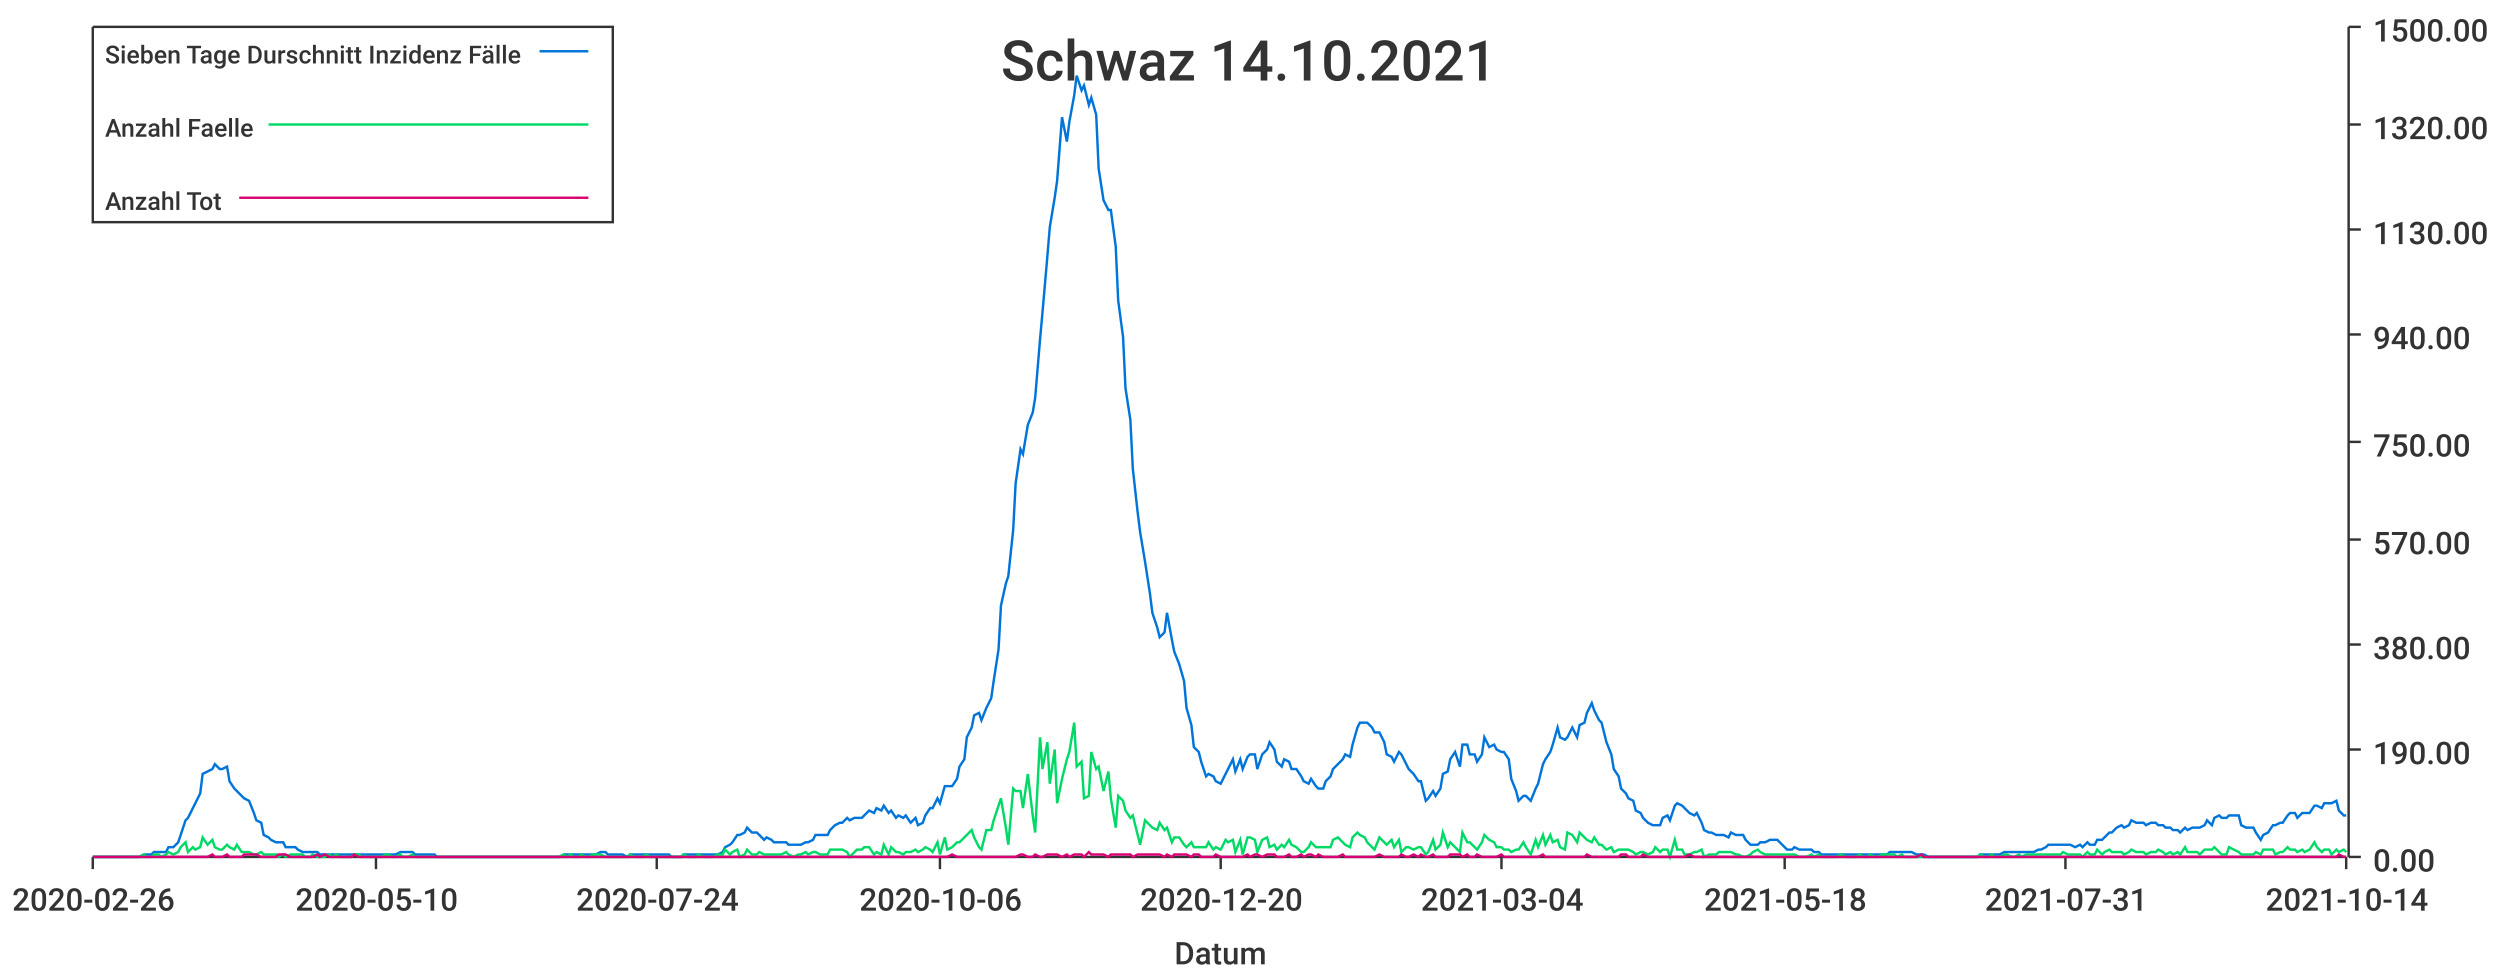
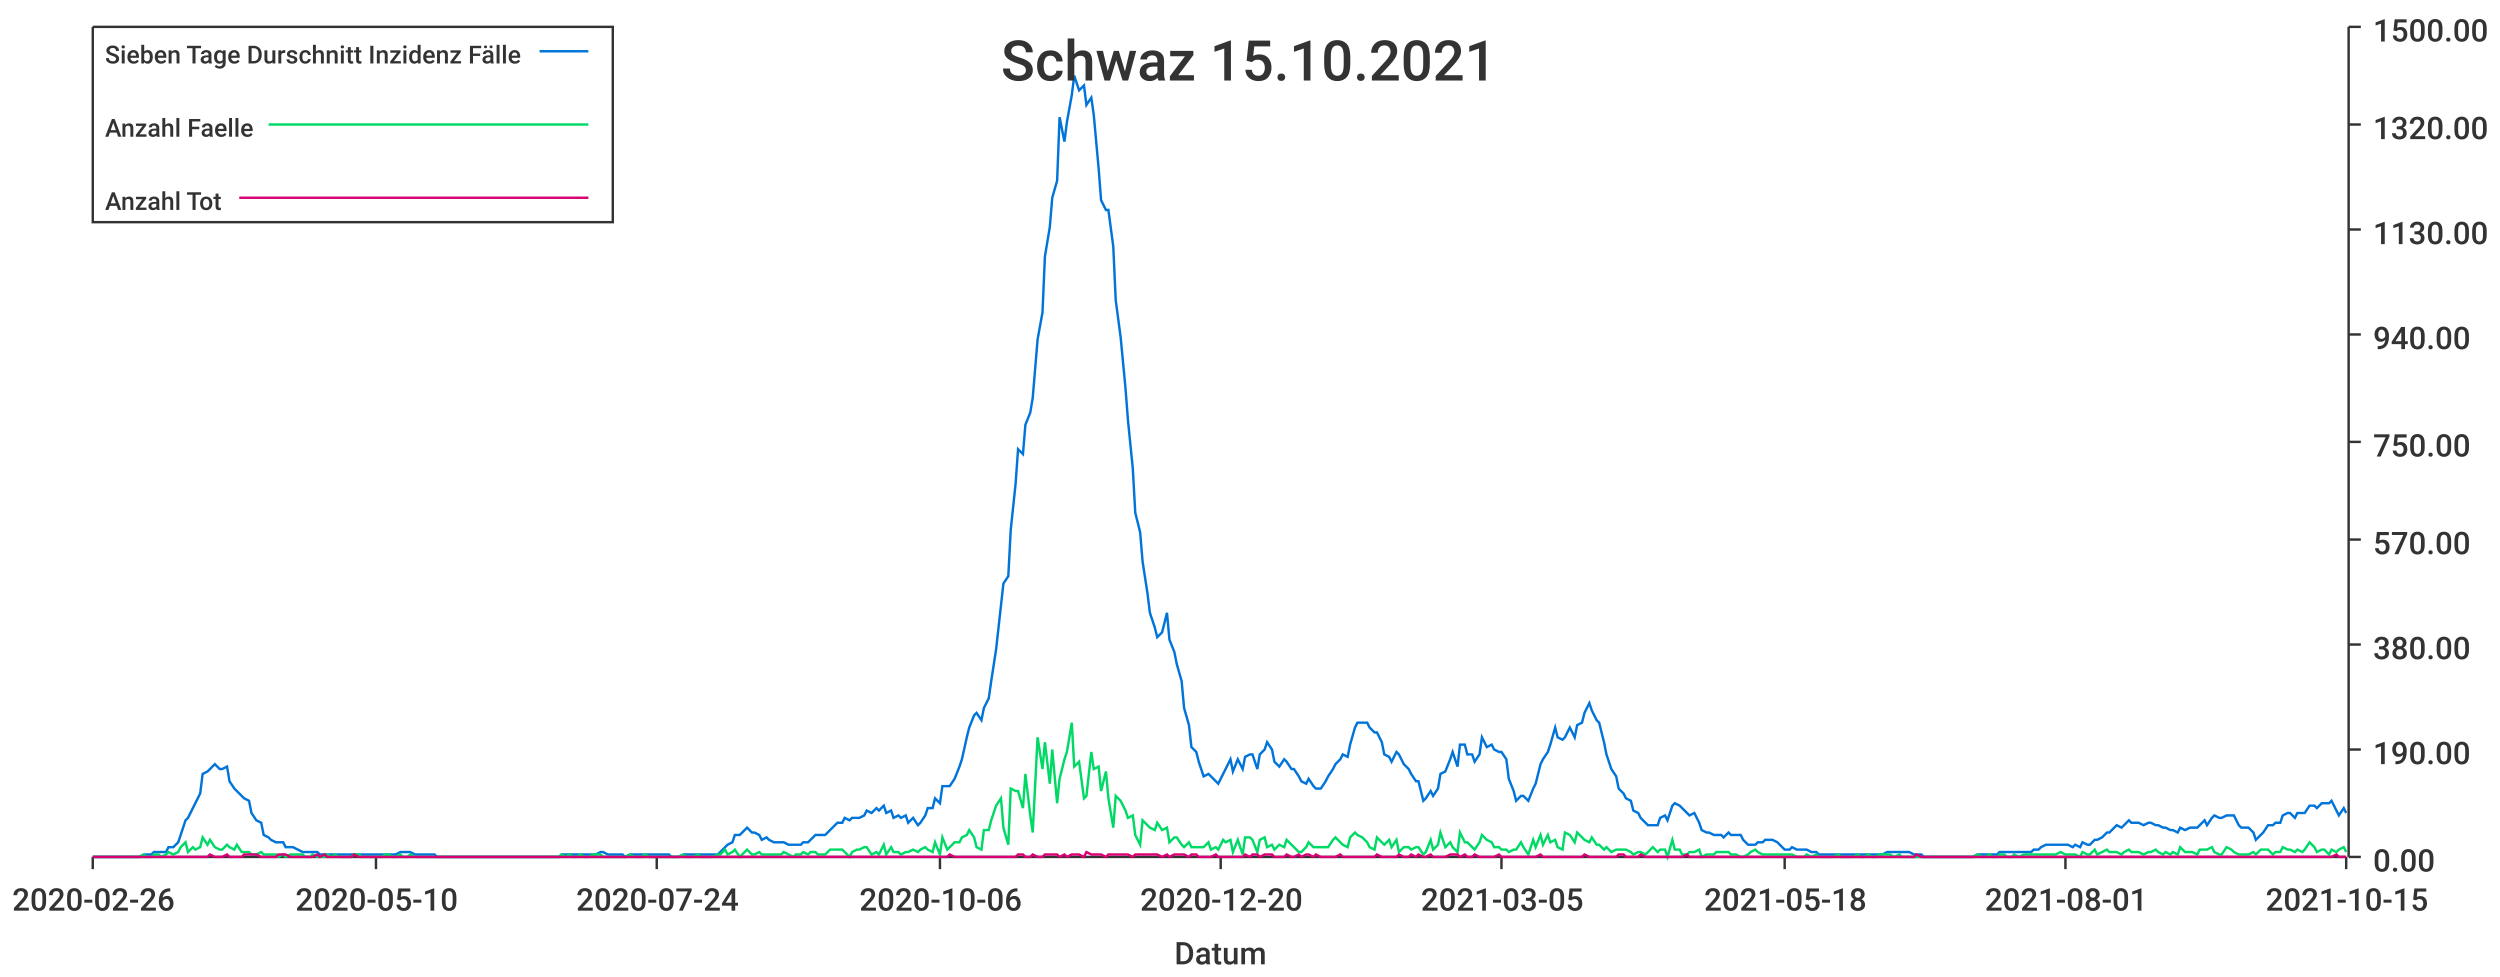
<svg xmlns="http://www.w3.org/2000/svg" width="1024" height="400">\n<path d="M 0 0 L 1024 0 L 1024 400 L 0 400 L 0 0" style="stroke-width:0;stroke:rgba(255,255,255,1.0);fill:rgba(255,255,255,1.0)" />
  <path d="M 38 11 L 961 11 L 961 351 L 38 351 L 38 11" style="stroke-width:0;stroke:rgba(255,255,255,1.0);fill:rgba(255,255,255,1.0)" />
  <path d="M 38 351 L 961 351" style="stroke-width:1;stroke:rgba(51,51,51,1.0);fill:none" />
  <path d="M 38 351 L 38 356" style="stroke-width:1;stroke:rgba(51,51,51,1.0);fill:none" />
  <text x="5" y="373" style="stroke-width:0;stroke:none;fill:rgba(51,51,51,1.0);font-size:12.8px;font-family:'Roboto Medium',sans-serif">2020-02-26</text>
  <path d="M 154 351 L 154 356" style="stroke-width:1;stroke:rgba(51,51,51,1.0);fill:none" />
  <text x="121" y="373" style="stroke-width:0;stroke:none;fill:rgba(51,51,51,1.0);font-size:12.8px;font-family:'Roboto Medium',sans-serif">2020-05-10</text>
  <path d="M 269 351 L 269 356" style="stroke-width:1;stroke:rgba(51,51,51,1.0);fill:none" />
  <text x="236" y="373" style="stroke-width:0;stroke:none;fill:rgba(51,51,51,1.0);font-size:12.8px;font-family:'Roboto Medium',sans-serif">2020-07-24</text>
  <path d="M 385 351 L 385 356" style="stroke-width:1;stroke:rgba(51,51,51,1.0);fill:none" />
  <text x="352" y="373" style="stroke-width:0;stroke:none;fill:rgba(51,51,51,1.0);font-size:12.8px;font-family:'Roboto Medium',sans-serif">2020-10-06</text>
  <path d="M 500 351 L 500 356" style="stroke-width:1;stroke:rgba(51,51,51,1.0);fill:none" />
  <text x="467" y="373" style="stroke-width:0;stroke:none;fill:rgba(51,51,51,1.0);font-size:12.8px;font-family:'Roboto Medium',sans-serif">2020-12-20</text>
  <path d="M 615 351 L 615 356" style="stroke-width:1;stroke:rgba(51,51,51,1.0);fill:none" />
-   <text x="582" y="373" style="stroke-width:0;stroke:none;fill:rgba(51,51,51,1.0);font-size:12.8px;font-family:'Roboto Medium',sans-serif">2021-03-04</text>
+   <text x="582" y="373" style="stroke-width:0;stroke:none;fill:rgba(51,51,51,1.0);font-size:12.8px;font-family:'Roboto Medium',sans-serif">2021-03-05</text>
  <path d="M 731 351 L 731 356" style="stroke-width:1;stroke:rgba(51,51,51,1.0);fill:none" />
  <text x="698" y="373" style="stroke-width:0;stroke:none;fill:rgba(51,51,51,1.0);font-size:12.8px;font-family:'Roboto Medium',sans-serif">2021-05-18</text>
  <path d="M 846 351 L 846 356" style="stroke-width:1;stroke:rgba(51,51,51,1.0);fill:none" />
-   <text x="813" y="373" style="stroke-width:0;stroke:none;fill:rgba(51,51,51,1.0);font-size:12.8px;font-family:'Roboto Medium',sans-serif">2021-07-31</text>
+   <text x="813" y="373" style="stroke-width:0;stroke:none;fill:rgba(51,51,51,1.0);font-size:12.8px;font-family:'Roboto Medium',sans-serif">2021-08-01</text>
  <path d="M 961 351 L 961 356" style="stroke-width:1;stroke:rgba(51,51,51,1.0);fill:none" />
-   <text x="928" y="373" style="stroke-width:0;stroke:none;fill:rgba(51,51,51,1.0);font-size:12.8px;font-family:'Roboto Medium',sans-serif">2021-10-14</text>
+   <text x="928" y="373" style="stroke-width:0;stroke:none;fill:rgba(51,51,51,1.0);font-size:12.8px;font-family:'Roboto Medium',sans-serif">2021-10-15</text>
  <text x="481" y="395" style="stroke-width:0;stroke:none;fill:rgba(51,51,51,1.0);font-size:12.8px;font-family:'Roboto Medium',sans-serif">Datum</text>
  <path d="M 962 351 L 962 11" style="stroke-width:1;stroke:rgba(51,51,51,1.0);fill:none" />
  <path d="M 962 351 L 967 351" style="stroke-width:1;stroke:rgba(51,51,51,1.0);fill:none" />
  <text x="972" y="357" style="stroke-width:0;stroke:none;fill:rgba(51,51,51,1.0);font-size:12.8px;font-family:'Roboto Medium',sans-serif">0.00</text>
  <path d="M 962 307 L 967 307" style="stroke-width:1;stroke:rgba(51,51,51,1.0);fill:none" />
  <text x="972" y="313" style="stroke-width:0;stroke:none;fill:rgba(51,51,51,1.0);font-size:12.8px;font-family:'Roboto Medium',sans-serif">190.00</text>
  <path d="M 962 264 L 967 264" style="stroke-width:1;stroke:rgba(51,51,51,1.0);fill:none" />
  <text x="972" y="270" style="stroke-width:0;stroke:none;fill:rgba(51,51,51,1.0);font-size:12.8px;font-family:'Roboto Medium',sans-serif">380.00</text>
  <path d="M 962 221 L 967 221" style="stroke-width:1;stroke:rgba(51,51,51,1.0);fill:none" />
  <text x="972" y="227" style="stroke-width:0;stroke:none;fill:rgba(51,51,51,1.0);font-size:12.8px;font-family:'Roboto Medium',sans-serif">570.00</text>
  <path d="M 962 181 L 967 181" style="stroke-width:1;stroke:rgba(51,51,51,1.0);fill:none" />
  <text x="972" y="187" style="stroke-width:0;stroke:none;fill:rgba(51,51,51,1.0);font-size:12.8px;font-family:'Roboto Medium',sans-serif">750.00</text>
  <path d="M 962 137 L 967 137" style="stroke-width:1;stroke:rgba(51,51,51,1.0);fill:none" />
  <text x="972" y="143" style="stroke-width:0;stroke:none;fill:rgba(51,51,51,1.0);font-size:12.8px;font-family:'Roboto Medium',sans-serif">940.00</text>
  <path d="M 962 94 L 967 94" style="stroke-width:1;stroke:rgba(51,51,51,1.0);fill:none" />
  <text x="972" y="100" style="stroke-width:0;stroke:none;fill:rgba(51,51,51,1.0);font-size:12.8px;font-family:'Roboto Medium',sans-serif">1130.00</text>
  <path d="M 962 51 L 967 51" style="stroke-width:1;stroke:rgba(51,51,51,1.0);fill:none" />
  <text x="972" y="57" style="stroke-width:0;stroke:none;fill:rgba(51,51,51,1.0);font-size:12.8px;font-family:'Roboto Medium',sans-serif">1320.00</text>
  <path d="M 962 11 L 967 11" style="stroke-width:1;stroke:rgba(51,51,51,1.0);fill:none" />
  <text x="972" y="17" style="stroke-width:0;stroke:none;fill:rgba(51,51,51,1.0);font-size:12.8px;font-family:'Roboto Medium',sans-serif">1500.00</text>
-   <path d="M 38 351 L 40 351 L 42 351 L 43 351 L 45 351 L 46 351 L 48 351 L 49 351 L 51 351 L 52 351 L 54 351 L 56 351 L 57 351 L 59 350 L 60 350 L 62 350 L 63 349 L 65 349 L 66 349 L 68 349 L 69 347 L 71 347 L 73 345 L 74 342 L 76 336 L 77 335 L 79 331 L 80 329 L 82 325 L 83 317 L 85 316 L 87 315 L 88 313 L 90 315 L 91 315 L 93 314 L 94 320 L 96 323 L 97 324 L 99 326 L 100 327 L 102 328 L 104 333 L 105 336 L 107 337 L 108 342 L 110 343 L 111 344 L 113 345 L 114 345 L 116 345 L 117 347 L 119 347 L 121 347 L 122 348 L 124 349 L 125 349 L 127 349 L 128 349 L 130 349 L 131 350 L 133 350 L 135 350 L 136 350 L 138 350 L 139 350 L 141 350 L 142 350 L 144 350 L 145 350 L 147 350 L 148 350 L 150 350 L 152 350 L 153 350 L 155 350 L 156 350 L 158 350 L 159 350 L 161 350 L 162 350 L 164 349 L 165 349 L 167 349 L 169 349 L 170 350 L 172 350 L 173 350 L 175 350 L 176 350 L 178 350 L 179 351 L 181 351 L 183 351 L 184 351 L 186 351 L 187 351 L 189 351 L 190 351 L 192 351 L 193 351 L 195 351 L 196 351 L 198 351 L 200 351 L 201 351 L 203 351 L 204 351 L 206 351 L 207 351 L 209 351 L 210 351 L 212 351 L 213 351 L 215 351 L 217 351 L 218 351 L 220 351 L 221 351 L 223 351 L 224 351 L 226 351 L 227 351 L 229 351 L 231 350 L 232 350 L 234 350 L 235 350 L 237 350 L 238 350 L 240 350 L 241 350 L 243 350 L 244 350 L 246 349 L 248 349 L 249 350 L 251 350 L 252 350 L 254 350 L 255 350 L 257 351 L 258 350 L 260 350 L 262 350 L 263 350 L 265 350 L 266 350 L 268 350 L 269 350 L 271 350 L 272 350 L 274 350 L 275 351 L 277 351 L 279 351 L 280 350 L 282 350 L 283 350 L 285 350 L 286 350 L 288 350 L 289 350 L 291 350 L 292 350 L 294 350 L 296 349 L 297 347 L 299 346 L 300 345 L 302 342 L 303 342 L 305 341 L 306 339 L 308 341 L 310 341 L 311 342 L 313 344 L 314 343 L 316 344 L 317 345 L 319 345 L 320 345 L 322 345 L 323 346 L 325 346 L 327 346 L 328 346 L 330 345 L 331 345 L 333 344 L 334 342 L 336 342 L 337 342 L 339 342 L 340 340 L 342 338 L 344 337 L 345 337 L 347 335 L 348 336 L 350 335 L 351 335 L 353 335 L 354 334 L 356 332 L 358 333 L 359 331 L 361 332 L 362 330 L 364 333 L 365 332 L 367 335 L 368 334 L 370 335 L 371 334 L 373 337 L 375 335 L 376 338 L 378 337 L 379 334 L 381 331 L 382 331 L 384 327 L 385 329 L 387 322 L 388 322 L 390 322 L 392 319 L 393 314 L 395 311 L 396 302 L 398 298 L 399 293 L 401 292 L 402 295 L 404 290 L 406 286 L 407 279 L 409 266 L 410 248 L 412 239 L 413 236 L 415 217 L 416 198 L 418 184 L 419 186 L 421 174 L 423 169 L 424 163 L 426 139 L 427 128 L 429 105 L 430 93 L 432 81 L 433 74 L 435 48 L 437 58 L 438 50 L 440 39 L 441 31 L 443 37 L 444 35 L 446 43 L 447 40 L 449 47 L 450 69 L 452 82 L 454 86 L 455 86 L 457 101 L 458 123 L 460 138 L 461 159 L 463 172 L 464 192 L 466 210 L 467 218 L 469 230 L 471 243 L 472 251 L 474 257 L 475 261 L 477 259 L 478 251 L 480 262 L 481 267 L 483 272 L 485 279 L 486 290 L 488 297 L 489 306 L 491 308 L 492 312 L 494 318 L 495 317 L 497 318 L 498 320 L 500 321 L 502 317 L 503 315 L 505 311 L 506 316 L 508 311 L 509 315 L 511 310 L 512 309 L 514 309 L 515 315 L 517 309 L 519 307 L 520 304 L 522 307 L 523 312 L 525 314 L 526 311 L 528 312 L 529 315 L 531 315 L 533 318 L 534 320 L 536 321 L 537 319 L 539 322 L 540 323 L 542 323 L 543 320 L 545 318 L 546 315 L 548 313 L 550 311 L 551 309 L 553 310 L 554 305 L 556 298 L 557 296 L 559 296 L 560 296 L 562 298 L 563 300 L 565 300 L 567 304 L 568 309 L 570 310 L 571 312 L 573 308 L 574 309 L 576 313 L 577 315 L 579 317 L 581 320 L 582 320 L 584 328 L 585 327 L 587 324 L 588 326 L 590 323 L 591 317 L 593 316 L 594 311 L 596 308 L 598 314 L 599 305 L 601 305 L 602 309 L 604 309 L 605 312 L 607 309 L 608 302 L 610 306 L 612 305 L 613 307 L 615 308 L 616 308 L 618 311 L 619 319 L 621 324 L 622 328 L 624 326 L 625 326 L 627 328 L 629 323 L 630 321 L 632 313 L 633 311 L 635 308 L 636 305 L 638 298 L 639 302 L 641 303 L 642 302 L 644 298 L 646 302 L 647 297 L 649 296 L 650 292 L 652 288 L 653 291 L 655 295 L 656 296 L 658 304 L 660 309 L 661 315 L 663 318 L 664 323 L 666 325 L 667 327 L 669 328 L 670 332 L 672 333 L 673 335 L 675 337 L 677 338 L 678 338 L 680 338 L 681 335 L 683 334 L 684 336 L 686 330 L 687 329 L 689 330 L 690 331 L 692 333 L 694 334 L 695 333 L 697 337 L 698 340 L 700 341 L 701 341 L 703 342 L 704 342 L 706 342 L 708 343 L 709 341 L 711 342 L 712 342 L 714 342 L 715 344 L 717 346 L 718 346 L 720 346 L 721 345 L 723 345 L 725 344 L 726 344 L 728 344 L 729 345 L 731 347 L 732 348 L 734 348 L 735 347 L 737 348 L 738 348 L 740 348 L 742 348 L 743 349 L 745 349 L 746 350 L 748 350 L 749 350 L 751 350 L 752 350 L 754 350 L 756 350 L 757 350 L 759 350 L 760 350 L 762 350 L 763 350 L 765 350 L 766 350 L 768 350 L 769 350 L 771 350 L 773 350 L 774 349 L 776 349 L 777 349 L 779 349 L 780 349 L 782 349 L 783 349 L 785 350 L 787 350 L 788 350 L 790 351 L 791 351 L 793 351 L 794 351 L 796 351 L 797 351 L 799 351 L 800 351 L 802 351 L 804 351 L 805 351 L 807 351 L 808 351 L 810 351 L 811 350 L 813 350 L 814 350 L 816 350 L 817 350 L 819 350 L 821 349 L 822 349 L 824 349 L 825 349 L 827 349 L 828 349 L 830 349 L 831 349 L 833 349 L 835 348 L 836 348 L 838 347 L 839 346 L 841 346 L 842 346 L 844 346 L 845 346 L 847 346 L 848 346 L 850 347 L 852 346 L 853 347 L 855 345 L 856 346 L 858 346 L 859 344 L 861 344 L 862 343 L 864 341 L 865 341 L 867 339 L 869 338 L 870 339 L 872 338 L 873 336 L 875 337 L 876 337 L 878 337 L 879 338 L 881 337 L 883 337 L 884 338 L 886 338 L 887 339 L 889 339 L 890 340 L 892 340 L 893 341 L 895 339 L 896 340 L 898 339 L 900 339 L 901 339 L 903 338 L 904 336 L 906 338 L 907 335 L 909 334 L 910 335 L 912 335 L 913 334 L 915 334 L 917 334 L 918 338 L 920 339 L 921 339 L 923 339 L 924 341 L 926 344 L 927 342 L 929 341 L 931 338 L 932 338 L 934 337 L 935 337 L 937 334 L 938 333 L 940 333 L 941 335 L 943 333 L 944 333 L 946 333 L 948 330 L 949 330 L 951 331 L 952 329 L 954 329 L 955 329 L 957 328 L 958 332 L 960 334 L 961 334" style="stroke-width:1;stroke:rgba(0,116,217,1.0);fill:none" />
-   <path d="M 38 351 L 40 351 L 42 351 L 43 351 L 45 351 L 46 351 L 48 351 L 49 351 L 51 351 L 52 351 L 54 351 L 56 351 L 57 351 L 59 350 L 60 351 L 62 351 L 63 350 L 65 350 L 66 351 L 68 350 L 69 349 L 71 350 L 73 349 L 74 347 L 76 345 L 77 349 L 79 347 L 80 348 L 82 347 L 83 343 L 85 346 L 87 344 L 88 347 L 90 348 L 91 348 L 93 346 L 94 347 L 96 348 L 97 346 L 99 349 L 100 349 L 102 349 L 104 350 L 105 350 L 107 349 L 108 350 L 110 350 L 111 350 L 113 350 L 114 351 L 116 350 L 117 351 L 119 350 L 121 350 L 122 350 L 124 350 L 125 351 L 127 351 L 128 350 L 130 351 L 131 351 L 133 351 L 135 350 L 136 351 L 138 350 L 139 351 L 141 351 L 142 351 L 144 351 L 145 350 L 147 350 L 148 351 L 150 351 L 152 351 L 153 351 L 155 351 L 156 351 L 158 350 L 159 350 L 161 351 L 162 351 L 164 350 L 165 351 L 167 351 L 169 350 L 170 351 L 172 351 L 173 351 L 175 351 L 176 351 L 178 351 L 179 351 L 181 351 L 183 351 L 184 351 L 186 351 L 187 351 L 189 351 L 190 351 L 192 351 L 193 351 L 195 351 L 196 351 L 198 351 L 200 351 L 201 351 L 203 351 L 204 351 L 206 351 L 207 351 L 209 351 L 210 351 L 212 351 L 213 351 L 215 351 L 217 351 L 218 351 L 220 351 L 221 351 L 223 351 L 224 351 L 226 351 L 227 351 L 229 351 L 231 350 L 232 351 L 234 350 L 235 351 L 237 351 L 238 350 L 240 351 L 241 351 L 243 350 L 244 350 L 246 350 L 248 351 L 249 351 L 251 351 L 252 351 L 254 351 L 255 351 L 257 351 L 258 350 L 260 351 L 262 351 L 263 351 L 265 350 L 266 351 L 268 351 L 269 351 L 271 351 L 272 351 L 274 351 L 275 351 L 277 351 L 279 351 L 280 350 L 282 351 L 283 351 L 285 351 L 286 350 L 288 351 L 289 351 L 291 351 L 292 351 L 294 350 L 296 350 L 297 348 L 299 350 L 300 349 L 302 348 L 303 351 L 305 350 L 306 348 L 308 350 L 310 350 L 311 349 L 313 350 L 314 350 L 316 350 L 317 350 L 319 350 L 320 350 L 322 349 L 323 350 L 325 351 L 327 350 L 328 350 L 330 349 L 331 350 L 333 349 L 334 349 L 336 350 L 337 350 L 339 350 L 340 348 L 342 348 L 344 348 L 345 348 L 347 349 L 348 351 L 350 349 L 351 348 L 353 348 L 354 347 L 356 347 L 358 350 L 359 349 L 361 350 L 362 346 L 364 350 L 365 347 L 367 349 L 368 349 L 370 350 L 371 349 L 373 349 L 375 348 L 376 349 L 378 348 L 379 347 L 381 348 L 382 349 L 384 345 L 385 350 L 387 343 L 388 348 L 390 347 L 392 345 L 393 345 L 395 343 L 396 342 L 398 340 L 399 343 L 401 347 L 402 348 L 404 340 L 406 340 L 407 336 L 409 330 L 410 327 L 412 339 L 413 346 L 415 323 L 416 324 L 418 324 L 419 331 L 421 317 L 423 334 L 424 341 L 426 302 L 427 315 L 429 304 L 430 321 L 432 307 L 433 329 L 435 319 L 437 311 L 438 308 L 440 296 L 441 314 L 443 312 L 444 327 L 446 326 L 447 308 L 449 315 L 450 314 L 452 324 L 454 316 L 455 327 L 457 339 L 458 326 L 460 328 L 461 332 L 463 335 L 464 334 L 466 342 L 467 346 L 469 336 L 471 338 L 472 339 L 474 340 L 475 337 L 477 340 L 478 339 L 480 345 L 481 343 L 483 343 L 485 346 L 486 347 L 488 345 L 489 347 L 491 347 L 492 347 L 494 347 L 495 345 L 497 348 L 498 347 L 500 348 L 502 344 L 503 345 L 505 344 L 506 349 L 508 344 L 509 350 L 511 343 L 512 343 L 514 344 L 515 349 L 517 344 L 519 343 L 520 347 L 522 346 L 523 348 L 525 346 L 526 347 L 528 344 L 529 346 L 531 347 L 533 349 L 534 349 L 536 347 L 537 345 L 539 347 L 540 347 L 542 347 L 543 347 L 545 347 L 546 344 L 548 343 L 550 345 L 551 346 L 553 347 L 554 343 L 556 341 L 557 342 L 559 343 L 560 345 L 562 347 L 563 348 L 565 343 L 567 345 L 568 346 L 570 344 L 571 347 L 573 344 L 574 349 L 576 347 L 577 347 L 579 348 L 581 347 L 582 347 L 584 350 L 585 349 L 587 344 L 588 348 L 590 346 L 591 341 L 593 347 L 594 345 L 596 347 L 598 349 L 599 341 L 601 345 L 602 345 L 604 347 L 605 348 L 607 345 L 608 342 L 610 344 L 612 345 L 613 347 L 615 347 L 616 348 L 618 348 L 619 349 L 621 348 L 622 348 L 624 345 L 625 347 L 627 350 L 629 344 L 630 347 L 632 342 L 633 346 L 635 342 L 636 345 L 638 344 L 639 347 L 641 348 L 642 341 L 644 342 L 646 345 L 647 341 L 649 343 L 650 344 L 652 345 L 653 343 L 655 346 L 656 346 L 658 348 L 660 347 L 661 349 L 663 348 L 664 348 L 666 348 L 667 348 L 669 349 L 670 350 L 672 349 L 673 349 L 675 350 L 677 349 L 678 347 L 680 349 L 681 348 L 683 348 L 684 351 L 686 344 L 687 348 L 689 348 L 690 350 L 692 350 L 694 349 L 695 349 L 697 348 L 698 351 L 700 350 L 701 350 L 703 350 L 704 349 L 706 349 L 708 349 L 709 349 L 711 350 L 712 350 L 714 351 L 715 351 L 717 350 L 718 349 L 720 348 L 721 349 L 723 350 L 725 350 L 726 350 L 728 350 L 729 350 L 731 350 L 732 350 L 734 350 L 735 350 L 737 351 L 738 351 L 740 351 L 742 350 L 743 351 L 745 350 L 746 351 L 748 351 L 749 351 L 751 351 L 752 351 L 754 350 L 756 351 L 757 351 L 759 351 L 760 351 L 762 350 L 763 351 L 765 351 L 766 350 L 768 351 L 769 351 L 771 350 L 773 350 L 774 350 L 776 350 L 777 351 L 779 350 L 780 351 L 782 351 L 783 351 L 785 351 L 787 351 L 788 351 L 790 351 L 791 351 L 793 351 L 794 351 L 796 351 L 797 351 L 799 351 L 800 351 L 802 351 L 804 351 L 805 351 L 807 351 L 808 351 L 810 351 L 811 350 L 813 351 L 814 351 L 816 350 L 817 351 L 819 351 L 821 350 L 822 350 L 824 351 L 825 351 L 827 350 L 828 351 L 830 350 L 831 350 L 833 350 L 835 350 L 836 350 L 838 350 L 839 350 L 841 350 L 842 350 L 844 350 L 845 349 L 847 350 L 848 350 L 850 350 L 852 350 L 853 351 L 855 349 L 856 350 L 858 350 L 859 348 L 861 350 L 862 349 L 864 348 L 865 349 L 867 349 L 869 349 L 870 350 L 872 349 L 873 348 L 875 349 L 876 349 L 878 349 L 879 350 L 881 349 L 883 349 L 884 348 L 886 349 L 887 350 L 889 349 L 890 350 L 892 349 L 893 350 L 895 347 L 896 349 L 898 349 L 900 349 L 901 350 L 903 348 L 904 348 L 906 348 L 907 347 L 909 349 L 910 350 L 912 350 L 913 347 L 915 348 L 917 349 L 918 350 L 920 350 L 921 350 L 923 350 L 924 349 L 926 350 L 927 348 L 929 348 L 931 348 L 932 350 L 934 349 L 935 349 L 937 347 L 938 348 L 940 348 L 941 349 L 943 348 L 944 349 L 946 348 L 948 345 L 949 347 L 951 349 L 952 348 L 954 348 L 955 350 L 957 348 L 958 349 L 960 348 L 961 349" style="stroke-width:1;stroke:rgba(0,217,101,1.0);fill:none" />
-   <path d="M 38 351 L 40 351 L 42 351 L 43 351 L 45 351 L 46 351 L 48 351 L 49 351 L 51 351 L 52 351 L 54 351 L 56 351 L 57 351 L 59 351 L 60 351 L 62 351 L 63 351 L 65 351 L 66 351 L 68 351 L 69 351 L 71 351 L 73 351 L 74 351 L 76 351 L 77 351 L 79 351 L 80 351 L 82 351 L 83 351 L 85 351 L 87 350 L 88 351 L 90 351 L 91 351 L 93 350 L 94 351 L 96 351 L 97 351 L 99 351 L 100 350 L 102 350 L 104 350 L 105 350 L 107 351 L 108 351 L 110 351 L 111 351 L 113 351 L 114 350 L 116 350 L 117 350 L 119 351 L 121 351 L 122 351 L 124 351 L 125 351 L 127 351 L 128 351 L 130 350 L 131 351 L 133 350 L 135 351 L 136 351 L 138 351 L 139 351 L 141 351 L 142 351 L 144 351 L 145 350 L 147 351 L 148 351 L 150 351 L 152 351 L 153 351 L 155 351 L 156 351 L 158 351 L 159 351 L 161 351 L 162 351 L 164 351 L 165 351 L 167 351 L 169 351 L 170 351 L 172 351 L 173 351 L 175 351 L 176 351 L 178 351 L 179 351 L 181 351 L 183 351 L 184 351 L 186 351 L 187 351 L 189 351 L 190 351 L 192 351 L 193 351 L 195 351 L 196 351 L 198 351 L 200 351 L 201 351 L 203 351 L 204 351 L 206 351 L 207 351 L 209 351 L 210 351 L 212 351 L 213 351 L 215 351 L 217 351 L 218 351 L 220 351 L 221 351 L 223 351 L 224 351 L 226 351 L 227 351 L 229 351 L 231 351 L 232 351 L 234 351 L 235 351 L 237 351 L 238 351 L 240 351 L 241 351 L 243 351 L 244 351 L 246 351 L 248 351 L 249 351 L 251 351 L 252 351 L 254 351 L 255 351 L 257 351 L 258 351 L 260 351 L 262 351 L 263 351 L 265 351 L 266 351 L 268 351 L 269 351 L 271 351 L 272 351 L 274 351 L 275 351 L 277 351 L 279 351 L 280 351 L 282 351 L 283 351 L 285 351 L 286 351 L 288 351 L 289 351 L 291 351 L 292 351 L 294 351 L 296 351 L 297 351 L 299 351 L 300 351 L 302 351 L 303 351 L 305 351 L 306 351 L 308 351 L 310 351 L 311 351 L 313 351 L 314 351 L 316 351 L 317 351 L 319 351 L 320 351 L 322 351 L 323 351 L 325 351 L 327 351 L 328 351 L 330 351 L 331 351 L 333 351 L 334 351 L 336 351 L 337 351 L 339 351 L 340 351 L 342 351 L 344 351 L 345 351 L 347 351 L 348 351 L 350 351 L 351 351 L 353 351 L 354 351 L 356 351 L 358 351 L 359 351 L 361 351 L 362 351 L 364 351 L 365 351 L 367 351 L 368 351 L 370 351 L 371 351 L 373 351 L 375 351 L 376 351 L 378 351 L 379 351 L 381 351 L 382 351 L 384 351 L 385 351 L 387 351 L 388 351 L 390 350 L 392 351 L 393 351 L 395 351 L 396 351 L 398 351 L 399 351 L 401 351 L 402 351 L 404 351 L 406 351 L 407 351 L 409 351 L 410 351 L 412 351 L 413 351 L 415 351 L 416 351 L 418 350 L 419 350 L 421 351 L 423 351 L 424 350 L 426 351 L 427 351 L 429 350 L 430 350 L 432 350 L 433 350 L 435 351 L 437 350 L 438 351 L 440 350 L 441 350 L 443 350 L 444 351 L 446 349 L 447 350 L 449 350 L 450 350 L 452 350 L 454 351 L 455 350 L 457 350 L 458 350 L 460 350 L 461 350 L 463 350 L 464 351 L 466 350 L 467 350 L 469 350 L 471 350 L 472 350 L 474 350 L 475 350 L 477 351 L 478 350 L 480 351 L 481 350 L 483 350 L 485 350 L 486 350 L 488 351 L 489 350 L 491 350 L 492 351 L 494 351 L 495 351 L 497 351 L 498 350 L 500 351 L 502 351 L 503 351 L 505 351 L 506 351 L 508 351 L 509 351 L 511 350 L 512 351 L 514 350 L 515 350 L 517 351 L 519 350 L 520 350 L 522 350 L 523 351 L 525 351 L 526 351 L 528 350 L 529 351 L 531 351 L 533 350 L 534 351 L 536 350 L 537 350 L 539 351 L 540 350 L 542 351 L 543 351 L 545 351 L 546 351 L 548 351 L 550 350 L 551 351 L 553 351 L 554 351 L 556 351 L 557 351 L 559 351 L 560 351 L 562 351 L 563 351 L 565 350 L 567 351 L 568 351 L 570 351 L 571 351 L 573 351 L 574 350 L 576 351 L 577 351 L 579 350 L 581 351 L 582 350 L 584 351 L 585 351 L 587 350 L 588 351 L 590 351 L 591 351 L 593 351 L 594 350 L 596 350 L 598 350 L 599 351 L 601 350 L 602 351 L 604 351 L 605 350 L 607 351 L 608 351 L 610 351 L 612 351 L 613 351 L 615 350 L 616 351 L 618 351 L 619 351 L 621 351 L 622 351 L 624 351 L 625 351 L 627 351 L 629 351 L 630 351 L 632 350 L 633 351 L 635 351 L 636 351 L 638 351 L 639 351 L 641 351 L 642 351 L 644 351 L 646 351 L 647 351 L 649 351 L 650 350 L 652 351 L 653 351 L 655 351 L 656 351 L 658 351 L 660 351 L 661 351 L 663 351 L 664 350 L 666 350 L 667 351 L 669 351 L 670 351 L 672 351 L 673 350 L 675 351 L 677 351 L 678 351 L 680 351 L 681 351 L 683 351 L 684 351 L 686 351 L 687 351 L 689 351 L 690 351 L 692 350 L 694 351 L 695 351 L 697 351 L 698 351 L 700 351 L 701 351 L 703 351 L 704 351 L 706 351 L 708 351 L 709 351 L 711 351 L 712 351 L 714 351 L 715 351 L 717 351 L 718 351 L 720 351 L 721 351 L 723 351 L 725 351 L 726 351 L 728 351 L 729 351 L 731 351 L 732 351 L 734 351 L 735 351 L 737 351 L 738 351 L 740 351 L 742 351 L 743 351 L 745 351 L 746 351 L 748 351 L 749 351 L 751 351 L 752 351 L 754 351 L 756 351 L 757 351 L 759 351 L 760 351 L 762 351 L 763 351 L 765 351 L 766 351 L 768 351 L 769 351 L 771 351 L 773 351 L 774 351 L 776 351 L 777 351 L 779 351 L 780 351 L 782 351 L 783 351 L 785 351 L 787 350 L 788 351 L 790 351 L 791 351 L 793 351 L 794 351 L 796 351 L 797 351 L 799 351 L 800 351 L 802 351 L 804 351 L 805 351 L 807 351 L 808 351 L 810 351 L 811 351 L 813 351 L 814 351 L 816 351 L 817 351 L 819 351 L 821 351 L 822 351 L 824 351 L 825 351 L 827 351 L 828 351 L 830 351 L 831 351 L 833 351 L 835 351 L 836 351 L 838 351 L 839 351 L 841 351 L 842 351 L 844 351 L 845 351 L 847 351 L 848 351 L 850 351 L 852 351 L 853 351 L 855 351 L 856 351 L 858 351 L 859 351 L 861 351 L 862 351 L 864 351 L 865 351 L 867 351 L 869 351 L 870 351 L 872 351 L 873 351 L 875 351 L 876 351 L 878 351 L 879 351 L 881 351 L 883 351 L 884 351 L 886 351 L 887 351 L 889 351 L 890 351 L 892 351 L 893 351 L 895 351 L 896 351 L 898 351 L 900 351 L 901 351 L 903 351 L 904 351 L 906 351 L 907 351 L 909 351 L 910 351 L 912 351 L 913 351 L 915 351 L 917 351 L 918 351 L 920 351 L 921 351 L 923 351 L 924 351 L 926 351 L 927 351 L 929 351 L 931 351 L 932 351 L 934 351 L 935 351 L 937 351 L 938 351 L 940 351 L 941 351 L 943 351 L 944 351 L 946 351 L 948 351 L 949 351 L 951 351 L 952 351 L 954 351 L 955 351 L 957 351 L 958 350 L 960 351 L 961 351" style="stroke-width:1;stroke:rgba(217,0,116,1.0);fill:none" />
-   <text x="410" y="33" style="stroke-width:0;stroke:none;fill:rgba(51,51,51,1.0);font-size:23.0px;font-family:'Roboto Medium',sans-serif">Schwaz 14.10.2021</text>
+   <path d="M 38 351 L 40 351 L 42 351 L 43 351 L 45 351 L 46 351 L 48 351 L 49 351 L 51 351 L 52 351 L 54 351 L 56 351 L 57 351 L 59 350 L 60 350 L 62 350 L 63 349 L 65 349 L 66 349 L 68 349 L 69 347 L 71 347 L 73 345 L 74 342 L 76 336 L 77 335 L 79 331 L 80 329 L 82 325 L 83 317 L 85 316 L 86 315 L 88 313 L 90 315 L 91 315 L 93 314 L 94 320 L 96 323 L 97 324 L 99 326 L 100 327 L 102 328 L 103 333 L 105 336 L 107 337 L 108 342 L 110 343 L 111 344 L 113 345 L 114 345 L 116 345 L 117 347 L 119 347 L 120 347 L 122 348 L 124 349 L 125 349 L 127 349 L 128 349 L 130 349 L 131 350 L 133 350 L 134 350 L 136 350 L 137 350 L 139 350 L 141 350 L 142 350 L 144 350 L 145 350 L 147 350 L 148 350 L 150 350 L 151 350 L 153 350 L 154 350 L 156 350 L 158 350 L 159 350 L 161 350 L 162 350 L 164 349 L 165 349 L 167 349 L 168 349 L 170 350 L 171 350 L 173 350 L 175 350 L 176 350 L 178 350 L 179 351 L 181 351 L 182 351 L 184 351 L 185 351 L 187 351 L 188 351 L 190 351 L 192 351 L 193 351 L 195 351 L 196 351 L 198 351 L 199 351 L 201 351 L 202 351 L 204 351 L 205 351 L 207 351 L 209 351 L 210 351 L 212 351 L 213 351 L 215 351 L 216 351 L 218 351 L 219 351 L 221 351 L 222 351 L 224 351 L 226 351 L 227 351 L 229 351 L 230 350 L 232 350 L 233 350 L 235 350 L 236 350 L 238 350 L 239 350 L 241 350 L 243 350 L 244 350 L 246 349 L 247 349 L 249 350 L 250 350 L 252 350 L 253 350 L 255 350 L 256 351 L 258 350 L 260 350 L 261 350 L 263 350 L 264 350 L 266 350 L 267 350 L 269 350 L 270 350 L 272 350 L 274 350 L 275 351 L 277 351 L 278 351 L 280 350 L 281 350 L 283 350 L 284 350 L 286 350 L 287 350 L 289 350 L 291 350 L 292 350 L 294 350 L 295 349 L 297 347 L 298 346 L 300 345 L 301 342 L 303 342 L 304 341 L 306 339 L 308 341 L 309 341 L 311 342 L 312 344 L 314 343 L 315 344 L 317 345 L 318 345 L 320 345 L 321 345 L 323 346 L 325 346 L 326 346 L 328 346 L 329 345 L 331 345 L 332 344 L 334 342 L 335 342 L 337 342 L 338 342 L 340 340 L 342 338 L 343 337 L 345 337 L 346 335 L 348 336 L 349 335 L 351 335 L 352 335 L 354 334 L 355 332 L 357 333 L 359 331 L 360 332 L 362 330 L 363 333 L 365 332 L 366 335 L 368 334 L 369 335 L 371 334 L 372 337 L 374 335 L 376 338 L 377 337 L 379 334 L 380 331 L 382 331 L 383 327 L 385 329 L 386 322 L 388 322 L 389 322 L 391 319 L 393 314 L 394 311 L 396 302 L 397 298 L 399 293 L 400 292 L 402 295 L 403 290 L 405 286 L 406 279 L 408 266 L 410 248 L 411 239 L 413 236 L 414 217 L 416 198 L 417 184 L 419 186 L 420 174 L 422 169 L 423 163 L 425 139 L 427 128 L 428 105 L 430 93 L 431 81 L 433 74 L 434 48 L 436 58 L 437 50 L 439 39 L 440 31 L 442 37 L 444 35 L 445 43 L 447 40 L 448 47 L 450 69 L 451 82 L 453 86 L 454 86 L 456 101 L 457 123 L 459 138 L 461 159 L 462 172 L 464 192 L 465 210 L 467 218 L 468 230 L 470 243 L 471 251 L 473 257 L 474 261 L 476 259 L 478 251 L 479 262 L 481 267 L 482 272 L 484 279 L 485 290 L 487 297 L 488 306 L 490 308 L 491 312 L 493 318 L 495 317 L 496 318 L 498 320 L 499 321 L 501 317 L 502 315 L 504 311 L 505 316 L 507 311 L 509 315 L 510 310 L 512 309 L 513 309 L 515 315 L 516 309 L 518 307 L 519 304 L 521 307 L 522 312 L 524 314 L 526 311 L 527 312 L 529 315 L 530 315 L 532 318 L 533 320 L 535 321 L 536 319 L 538 322 L 539 323 L 541 323 L 543 320 L 544 318 L 546 315 L 547 313 L 549 311 L 550 309 L 552 310 L 553 305 L 555 298 L 556 296 L 558 296 L 560 296 L 561 298 L 563 300 L 564 300 L 566 304 L 567 309 L 569 310 L 570 312 L 572 308 L 573 309 L 575 313 L 577 315 L 578 317 L 580 320 L 581 320 L 583 328 L 584 327 L 586 324 L 587 326 L 589 323 L 590 317 L 592 316 L 594 311 L 595 308 L 597 314 L 598 305 L 600 305 L 601 309 L 603 309 L 604 312 L 606 309 L 607 302 L 609 306 L 611 305 L 612 307 L 614 308 L 615 308 L 617 311 L 618 319 L 620 324 L 621 328 L 623 326 L 624 326 L 626 328 L 628 323 L 629 321 L 631 313 L 632 311 L 634 308 L 635 305 L 637 298 L 638 302 L 640 303 L 641 302 L 643 298 L 645 302 L 646 297 L 648 296 L 649 292 L 651 288 L 652 291 L 654 295 L 655 296 L 657 304 L 658 309 L 660 315 L 662 318 L 663 323 L 665 325 L 666 327 L 668 328 L 669 332 L 671 333 L 672 335 L 674 337 L 675 338 L 677 338 L 679 338 L 680 335 L 682 334 L 683 336 L 685 330 L 686 329 L 688 330 L 689 331 L 691 333 L 692 334 L 694 333 L 696 337 L 697 340 L 699 341 L 700 341 L 702 342 L 703 342 L 705 342 L 706 343 L 708 341 L 709 342 L 711 342 L 713 342 L 714 344 L 716 346 L 717 346 L 719 346 L 720 345 L 722 345 L 723 344 L 725 344 L 726 344 L 728 345 L 730 347 L 731 348 L 733 348 L 734 347 L 736 348 L 737 348 L 739 348 L 740 348 L 742 349 L 744 349 L 745 350 L 747 350 L 748 350 L 750 350 L 751 350 L 753 350 L 754 350 L 756 350 L 757 350 L 759 350 L 761 350 L 762 350 L 764 350 L 765 350 L 767 350 L 768 350 L 770 350 L 771 350 L 773 349 L 774 349 L 776 349 L 778 349 L 779 349 L 781 349 L 782 349 L 784 350 L 785 350 L 787 350 L 788 351 L 790 351 L 791 351 L 793 351 L 795 351 L 796 351 L 798 351 L 799 351 L 801 351 L 802 351 L 804 351 L 805 351 L 807 351 L 808 351 L 810 350 L 812 350 L 813 350 L 815 350 L 816 350 L 818 350 L 819 349 L 821 349 L 822 349 L 824 349 L 825 349 L 827 349 L 829 349 L 830 349 L 832 349 L 833 348 L 835 348 L 836 347 L 838 346 L 839 346 L 841 346 L 842 346 L 844 346 L 846 346 L 847 346 L 849 347 L 850 346 L 852 347 L 853 345 L 855 346 L 856 346 L 858 344 L 859 344 L 861 343 L 863 341 L 864 341 L 866 339 L 867 338 L 869 339 L 870 338 L 872 336 L 873 337 L 875 337 L 876 337 L 878 338 L 880 337 L 881 337 L 883 338 L 884 338 L 886 339 L 887 339 L 889 340 L 890 340 L 892 341 L 893 339 L 895 340 L 897 339 L 898 339 L 900 339 L 901 338 L 903 336 L 904 338 L 906 335 L 907 334 L 909 335 L 910 335 L 912 334 L 914 334 L 915 334 L 917 338 L 918 339 L 920 339 L 921 339 L 923 341 L 924 344 L 926 342 L 927 341 L 929 338 L 931 338 L 932 337 L 934 337 L 935 334 L 937 333 L 938 333 L 940 335 L 941 333 L 943 333 L 944 333 L 946 330 L 948 330 L 949 331 L 951 329 L 952 329 L 954 329 L 955 328 L 957 332 L 958 334 L 960 331 L 961 333" style="stroke-width:1;stroke:rgba(0,116,217,1.0);fill:none" />
+   <path d="M 38 351 L 40 351 L 42 351 L 43 351 L 45 351 L 46 351 L 48 351 L 49 351 L 51 351 L 52 351 L 54 351 L 56 351 L 57 351 L 59 350 L 60 351 L 62 351 L 63 350 L 65 350 L 66 351 L 68 350 L 69 349 L 71 350 L 73 349 L 74 347 L 76 345 L 77 349 L 79 347 L 80 348 L 82 347 L 83 343 L 85 346 L 86 344 L 88 347 L 90 348 L 91 348 L 93 346 L 94 347 L 96 348 L 97 346 L 99 349 L 100 349 L 102 349 L 103 350 L 105 350 L 107 349 L 108 350 L 110 350 L 111 350 L 113 350 L 114 351 L 116 350 L 117 351 L 119 350 L 120 350 L 122 350 L 124 350 L 125 351 L 127 351 L 128 350 L 130 351 L 131 351 L 133 351 L 134 350 L 136 351 L 137 350 L 139 351 L 141 351 L 142 351 L 144 351 L 145 350 L 147 350 L 148 351 L 150 351 L 151 351 L 153 351 L 154 351 L 156 351 L 158 350 L 159 350 L 161 351 L 162 351 L 164 350 L 165 351 L 167 351 L 168 350 L 170 351 L 171 351 L 173 351 L 175 351 L 176 351 L 178 351 L 179 351 L 181 351 L 182 351 L 184 351 L 185 351 L 187 351 L 188 351 L 190 351 L 192 351 L 193 351 L 195 351 L 196 351 L 198 351 L 199 351 L 201 351 L 202 351 L 204 351 L 205 351 L 207 351 L 209 351 L 210 351 L 212 351 L 213 351 L 215 351 L 216 351 L 218 351 L 219 351 L 221 351 L 222 351 L 224 351 L 226 351 L 227 351 L 229 351 L 230 350 L 232 351 L 233 350 L 235 351 L 236 351 L 238 350 L 239 351 L 241 351 L 243 350 L 244 350 L 246 350 L 247 351 L 249 351 L 250 351 L 252 351 L 253 351 L 255 351 L 256 351 L 258 350 L 260 351 L 261 351 L 263 351 L 264 350 L 266 351 L 267 351 L 269 351 L 270 351 L 272 351 L 274 351 L 275 351 L 277 351 L 278 351 L 280 350 L 281 351 L 283 351 L 284 351 L 286 350 L 287 351 L 289 351 L 291 351 L 292 351 L 294 350 L 295 350 L 297 348 L 298 350 L 300 349 L 301 348 L 303 351 L 304 350 L 306 348 L 308 350 L 309 350 L 311 349 L 312 350 L 314 350 L 315 350 L 317 350 L 318 350 L 320 350 L 321 349 L 323 350 L 325 351 L 326 350 L 328 350 L 329 349 L 331 350 L 332 349 L 334 349 L 335 350 L 337 350 L 338 350 L 340 348 L 342 348 L 343 348 L 345 348 L 346 349 L 348 351 L 349 349 L 351 348 L 352 348 L 354 347 L 355 347 L 357 350 L 359 349 L 360 350 L 362 346 L 363 350 L 365 347 L 366 349 L 368 349 L 369 350 L 371 349 L 372 349 L 374 348 L 376 349 L 377 348 L 379 347 L 380 348 L 382 349 L 383 345 L 385 350 L 386 343 L 388 348 L 389 347 L 391 345 L 393 345 L 394 343 L 396 342 L 397 340 L 399 343 L 400 347 L 402 348 L 403 340 L 405 340 L 406 336 L 408 330 L 410 327 L 411 339 L 413 346 L 414 323 L 416 324 L 417 324 L 419 331 L 420 317 L 422 334 L 423 341 L 425 302 L 427 315 L 428 304 L 430 321 L 431 307 L 433 329 L 434 319 L 436 311 L 437 308 L 439 296 L 440 314 L 442 312 L 444 327 L 445 326 L 447 308 L 448 315 L 450 314 L 451 324 L 453 316 L 454 327 L 456 339 L 457 326 L 459 328 L 461 332 L 462 335 L 464 334 L 465 342 L 467 346 L 468 336 L 470 338 L 471 339 L 473 340 L 474 337 L 476 340 L 478 339 L 479 345 L 481 343 L 482 343 L 484 346 L 485 347 L 487 345 L 488 347 L 490 347 L 491 347 L 493 347 L 495 345 L 496 348 L 498 347 L 499 348 L 501 344 L 502 345 L 504 344 L 505 349 L 507 344 L 509 350 L 510 343 L 512 343 L 513 344 L 515 349 L 516 344 L 518 343 L 519 347 L 521 346 L 522 348 L 524 346 L 526 347 L 527 344 L 529 346 L 530 347 L 532 349 L 533 349 L 535 347 L 536 345 L 538 347 L 539 347 L 541 347 L 543 347 L 544 347 L 546 344 L 547 343 L 549 345 L 550 346 L 552 347 L 553 343 L 555 341 L 556 342 L 558 343 L 560 345 L 561 347 L 563 348 L 564 343 L 566 345 L 567 346 L 569 344 L 570 347 L 572 344 L 573 349 L 575 347 L 577 347 L 578 348 L 580 347 L 581 347 L 583 350 L 584 349 L 586 344 L 587 348 L 589 346 L 590 341 L 592 347 L 594 345 L 595 347 L 597 349 L 598 341 L 600 345 L 601 345 L 603 347 L 604 348 L 606 345 L 607 342 L 609 344 L 611 345 L 612 347 L 614 347 L 615 348 L 617 348 L 618 349 L 620 348 L 621 348 L 623 345 L 624 347 L 626 350 L 628 344 L 629 347 L 631 342 L 632 346 L 634 342 L 635 345 L 637 344 L 638 347 L 640 348 L 641 341 L 643 342 L 645 345 L 646 341 L 648 343 L 649 344 L 651 345 L 652 343 L 654 346 L 655 346 L 657 348 L 658 347 L 660 349 L 662 348 L 663 348 L 665 348 L 666 348 L 668 349 L 669 350 L 671 349 L 672 349 L 674 350 L 675 349 L 677 347 L 679 349 L 680 348 L 682 348 L 683 351 L 685 344 L 686 348 L 688 348 L 689 350 L 691 350 L 692 349 L 694 349 L 696 348 L 697 351 L 699 350 L 700 350 L 702 350 L 703 349 L 705 349 L 706 349 L 708 349 L 709 350 L 711 350 L 713 351 L 714 351 L 716 350 L 717 349 L 719 348 L 720 349 L 722 350 L 723 350 L 725 350 L 726 350 L 728 350 L 730 350 L 731 350 L 733 350 L 734 350 L 736 351 L 737 351 L 739 351 L 740 350 L 742 351 L 744 350 L 745 351 L 747 351 L 748 351 L 750 351 L 751 351 L 753 350 L 754 351 L 756 351 L 757 351 L 759 351 L 761 350 L 762 351 L 764 351 L 765 350 L 767 351 L 768 351 L 770 350 L 771 350 L 773 350 L 774 350 L 776 351 L 778 350 L 779 351 L 781 351 L 782 351 L 784 351 L 785 351 L 787 351 L 788 351 L 790 351 L 791 351 L 793 351 L 795 351 L 796 351 L 798 351 L 799 351 L 801 351 L 802 351 L 804 351 L 805 351 L 807 351 L 808 351 L 810 350 L 812 351 L 813 351 L 815 350 L 816 351 L 818 351 L 819 350 L 821 350 L 822 351 L 824 351 L 825 350 L 827 351 L 829 350 L 830 350 L 832 350 L 833 350 L 835 350 L 836 350 L 838 350 L 839 350 L 841 350 L 842 350 L 844 349 L 846 350 L 847 350 L 849 350 L 850 350 L 852 351 L 853 349 L 855 350 L 856 350 L 858 348 L 859 350 L 861 349 L 863 348 L 864 349 L 866 349 L 867 349 L 869 350 L 870 349 L 872 348 L 873 349 L 875 349 L 876 349 L 878 350 L 880 349 L 881 349 L 883 348 L 884 349 L 886 350 L 887 349 L 889 350 L 890 349 L 892 350 L 893 347 L 895 349 L 897 349 L 898 349 L 900 350 L 901 348 L 903 348 L 904 348 L 906 347 L 907 349 L 909 350 L 910 350 L 912 347 L 914 348 L 915 349 L 917 350 L 918 350 L 920 350 L 921 350 L 923 349 L 924 350 L 926 348 L 927 348 L 929 348 L 931 350 L 932 349 L 934 349 L 935 347 L 937 348 L 938 348 L 940 349 L 941 348 L 943 349 L 944 348 L 946 345 L 948 347 L 949 349 L 951 348 L 952 348 L 954 350 L 955 348 L 957 349 L 958 348 L 960 347 L 961 349" style="stroke-width:1;stroke:rgba(0,217,101,1.0);fill:none" />
+   <path d="M 38 351 L 40 351 L 42 351 L 43 351 L 45 351 L 46 351 L 48 351 L 49 351 L 51 351 L 52 351 L 54 351 L 56 351 L 57 351 L 59 351 L 60 351 L 62 351 L 63 351 L 65 351 L 66 351 L 68 351 L 69 351 L 71 351 L 73 351 L 74 351 L 76 351 L 77 351 L 79 351 L 80 351 L 82 351 L 83 351 L 85 351 L 86 350 L 88 351 L 90 351 L 91 351 L 93 350 L 94 351 L 96 351 L 97 351 L 99 351 L 100 350 L 102 350 L 103 350 L 105 350 L 107 351 L 108 351 L 110 351 L 111 351 L 113 351 L 114 350 L 116 350 L 117 350 L 119 351 L 120 351 L 122 351 L 124 351 L 125 351 L 127 351 L 128 351 L 130 350 L 131 351 L 133 350 L 134 351 L 136 351 L 137 351 L 139 351 L 141 351 L 142 351 L 144 351 L 145 350 L 147 351 L 148 351 L 150 351 L 151 351 L 153 351 L 154 351 L 156 351 L 158 351 L 159 351 L 161 351 L 162 351 L 164 351 L 165 351 L 167 351 L 168 351 L 170 351 L 171 351 L 173 351 L 175 351 L 176 351 L 178 351 L 179 351 L 181 351 L 182 351 L 184 351 L 185 351 L 187 351 L 188 351 L 190 351 L 192 351 L 193 351 L 195 351 L 196 351 L 198 351 L 199 351 L 201 351 L 202 351 L 204 351 L 205 351 L 207 351 L 209 351 L 210 351 L 212 351 L 213 351 L 215 351 L 216 351 L 218 351 L 219 351 L 221 351 L 222 351 L 224 351 L 226 351 L 227 351 L 229 351 L 230 351 L 232 351 L 233 351 L 235 351 L 236 351 L 238 351 L 239 351 L 241 351 L 243 351 L 244 351 L 246 351 L 247 351 L 249 351 L 250 351 L 252 351 L 253 351 L 255 351 L 256 351 L 258 351 L 260 351 L 261 351 L 263 351 L 264 351 L 266 351 L 267 351 L 269 351 L 270 351 L 272 351 L 274 351 L 275 351 L 277 351 L 278 351 L 280 351 L 281 351 L 283 351 L 284 351 L 286 351 L 287 351 L 289 351 L 291 351 L 292 351 L 294 351 L 295 351 L 297 351 L 298 351 L 300 351 L 301 351 L 303 351 L 304 351 L 306 351 L 308 351 L 309 351 L 311 351 L 312 351 L 314 351 L 315 351 L 317 351 L 318 351 L 320 351 L 321 351 L 323 351 L 325 351 L 326 351 L 328 351 L 329 351 L 331 351 L 332 351 L 334 351 L 335 351 L 337 351 L 338 351 L 340 351 L 342 351 L 343 351 L 345 351 L 346 351 L 348 351 L 349 351 L 351 351 L 352 351 L 354 351 L 355 351 L 357 351 L 359 351 L 360 351 L 362 351 L 363 351 L 365 351 L 366 351 L 368 351 L 369 351 L 371 351 L 372 351 L 374 351 L 376 351 L 377 351 L 379 351 L 380 351 L 382 351 L 383 351 L 385 351 L 386 351 L 388 351 L 389 350 L 391 351 L 393 351 L 394 351 L 396 351 L 397 351 L 399 351 L 400 351 L 402 351 L 403 351 L 405 351 L 406 351 L 408 351 L 410 351 L 411 351 L 413 351 L 414 351 L 416 351 L 417 350 L 419 350 L 420 351 L 422 351 L 423 350 L 425 351 L 427 351 L 428 350 L 430 350 L 431 350 L 433 350 L 434 351 L 436 350 L 437 351 L 439 350 L 440 350 L 442 350 L 444 351 L 445 349 L 447 350 L 448 350 L 450 350 L 451 350 L 453 351 L 454 350 L 456 350 L 457 350 L 459 350 L 461 350 L 462 350 L 464 351 L 465 350 L 467 350 L 468 350 L 470 350 L 471 350 L 473 350 L 474 350 L 476 351 L 478 350 L 479 351 L 481 350 L 482 350 L 484 350 L 485 350 L 487 351 L 488 350 L 490 350 L 491 351 L 493 351 L 495 351 L 496 351 L 498 350 L 499 351 L 501 351 L 502 351 L 504 351 L 505 351 L 507 351 L 509 351 L 510 350 L 512 351 L 513 350 L 515 350 L 516 351 L 518 350 L 519 350 L 521 350 L 522 351 L 524 351 L 526 351 L 527 350 L 529 351 L 530 351 L 532 350 L 533 351 L 535 350 L 536 350 L 538 351 L 539 350 L 541 351 L 543 351 L 544 351 L 546 351 L 547 351 L 549 350 L 550 351 L 552 351 L 553 351 L 555 351 L 556 351 L 558 351 L 560 351 L 561 351 L 563 351 L 564 350 L 566 351 L 567 351 L 569 351 L 570 351 L 572 351 L 573 350 L 575 351 L 577 351 L 578 350 L 580 351 L 581 350 L 583 351 L 584 351 L 586 350 L 587 351 L 589 351 L 590 351 L 592 351 L 594 350 L 595 350 L 597 350 L 598 351 L 600 350 L 601 351 L 603 351 L 604 350 L 606 351 L 607 351 L 609 351 L 611 351 L 612 351 L 614 350 L 615 351 L 617 351 L 618 351 L 620 351 L 621 351 L 623 351 L 624 351 L 626 351 L 628 351 L 629 351 L 631 350 L 632 351 L 634 351 L 635 351 L 637 351 L 638 351 L 640 351 L 641 351 L 643 351 L 645 351 L 646 351 L 648 351 L 649 350 L 651 351 L 652 351 L 654 351 L 655 351 L 657 351 L 658 351 L 660 351 L 662 351 L 663 350 L 665 350 L 666 351 L 668 351 L 669 351 L 671 351 L 672 350 L 674 351 L 675 351 L 677 351 L 679 351 L 680 351 L 682 351 L 683 351 L 685 351 L 686 351 L 688 351 L 689 351 L 691 350 L 692 351 L 694 351 L 696 351 L 697 351 L 699 351 L 700 351 L 702 351 L 703 351 L 705 351 L 706 351 L 708 351 L 709 351 L 711 351 L 713 351 L 714 351 L 716 351 L 717 351 L 719 351 L 720 351 L 722 351 L 723 351 L 725 351 L 726 351 L 728 351 L 730 351 L 731 351 L 733 351 L 734 351 L 736 351 L 737 351 L 739 351 L 740 351 L 742 351 L 744 351 L 745 351 L 747 351 L 748 351 L 750 351 L 751 351 L 753 351 L 754 351 L 756 351 L 757 351 L 759 351 L 761 351 L 762 351 L 764 351 L 765 351 L 767 351 L 768 351 L 770 351 L 771 351 L 773 351 L 774 351 L 776 351 L 778 351 L 779 351 L 781 351 L 782 351 L 784 351 L 785 350 L 787 351 L 788 351 L 790 351 L 791 351 L 793 351 L 795 351 L 796 351 L 798 351 L 799 351 L 801 351 L 802 351 L 804 351 L 805 351 L 807 351 L 808 351 L 810 351 L 812 351 L 813 351 L 815 351 L 816 351 L 818 351 L 819 351 L 821 351 L 822 351 L 824 351 L 825 351 L 827 351 L 829 351 L 830 351 L 832 351 L 833 351 L 835 351 L 836 351 L 838 351 L 839 351 L 841 351 L 842 351 L 844 351 L 846 351 L 847 351 L 849 351 L 850 351 L 852 351 L 853 351 L 855 351 L 856 351 L 858 351 L 859 351 L 861 351 L 863 351 L 864 351 L 866 351 L 867 351 L 869 351 L 870 351 L 872 351 L 873 351 L 875 351 L 876 351 L 878 351 L 880 351 L 881 351 L 883 351 L 884 351 L 886 351 L 887 351 L 889 351 L 890 351 L 892 351 L 893 351 L 895 351 L 897 351 L 898 351 L 900 351 L 901 351 L 903 351 L 904 351 L 906 351 L 907 351 L 909 351 L 910 351 L 912 351 L 914 351 L 915 351 L 917 351 L 918 351 L 920 351 L 921 351 L 923 351 L 924 351 L 926 351 L 927 351 L 929 351 L 931 351 L 932 351 L 934 351 L 935 351 L 937 351 L 938 351 L 940 351 L 941 351 L 943 351 L 944 351 L 946 351 L 948 351 L 949 351 L 951 351 L 952 351 L 954 351 L 955 351 L 957 350 L 958 351 L 960 351 L 961 351" style="stroke-width:1;stroke:rgba(217,0,116,1.0);fill:none" />
+   <text x="410" y="33" style="stroke-width:0;stroke:none;fill:rgba(51,51,51,1.0);font-size:23.0px;font-family:'Roboto Medium',sans-serif">Schwaz 15.10.2021</text>
  <path d="M 38 11 L 251 11 L 251 91 L 38 91 L 38 11" style="stroke-width:1;stroke:rgba(51,51,51,1.0);fill:rgba(255,255,255,1.0)" />
  <text x="43" y="26" style="stroke-width:0;stroke:none;fill:rgba(51,51,51,1.0);font-size:10.2px;font-family:'Roboto Medium',sans-serif">Sieben Tage Durschnitt Inzidenz Fälle</text>
  <path d="M 221 21 L 241 21" style="stroke-width:1;stroke:rgba(0,116,217,1.0);fill:none" />
  <text x="43" y="56" style="stroke-width:0;stroke:none;fill:rgba(51,51,51,1.0);font-size:10.2px;font-family:'Roboto Medium',sans-serif">Anzahl Faelle</text>
  <path d="M 110 51 L 241 51" style="stroke-width:1;stroke:rgba(0,217,101,1.0);fill:none" />
  <text x="43" y="86" style="stroke-width:0;stroke:none;fill:rgba(51,51,51,1.0);font-size:10.2px;font-family:'Roboto Medium',sans-serif">Anzahl Tot</text>
  <path d="M 98 81 L 241 81" style="stroke-width:1;stroke:rgba(217,0,116,1.0);fill:none" />
</svg>
